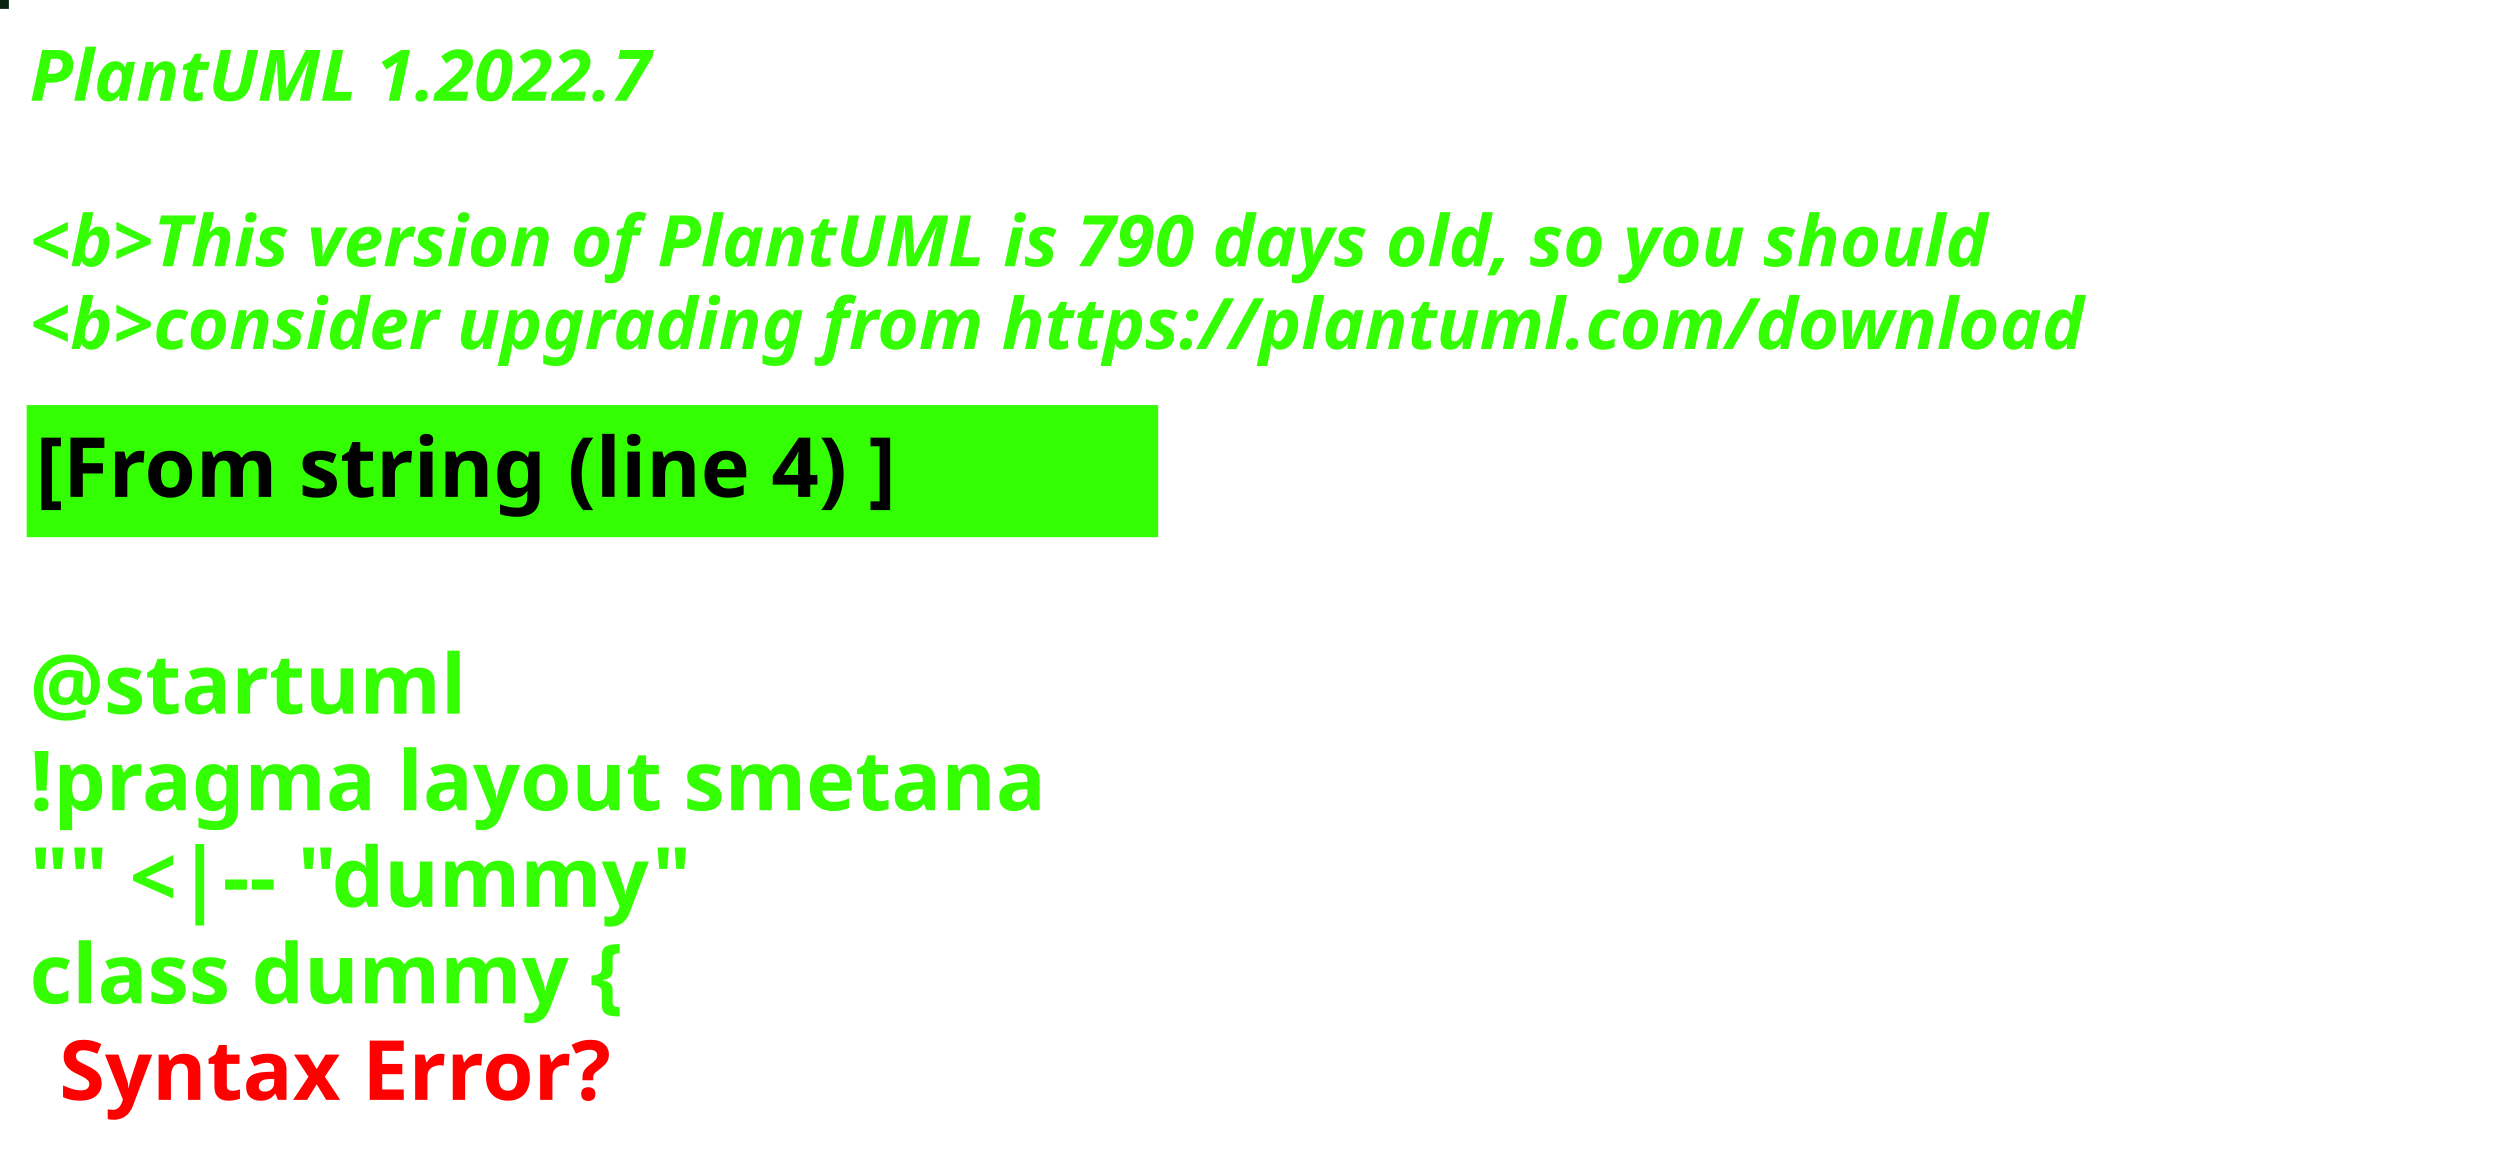
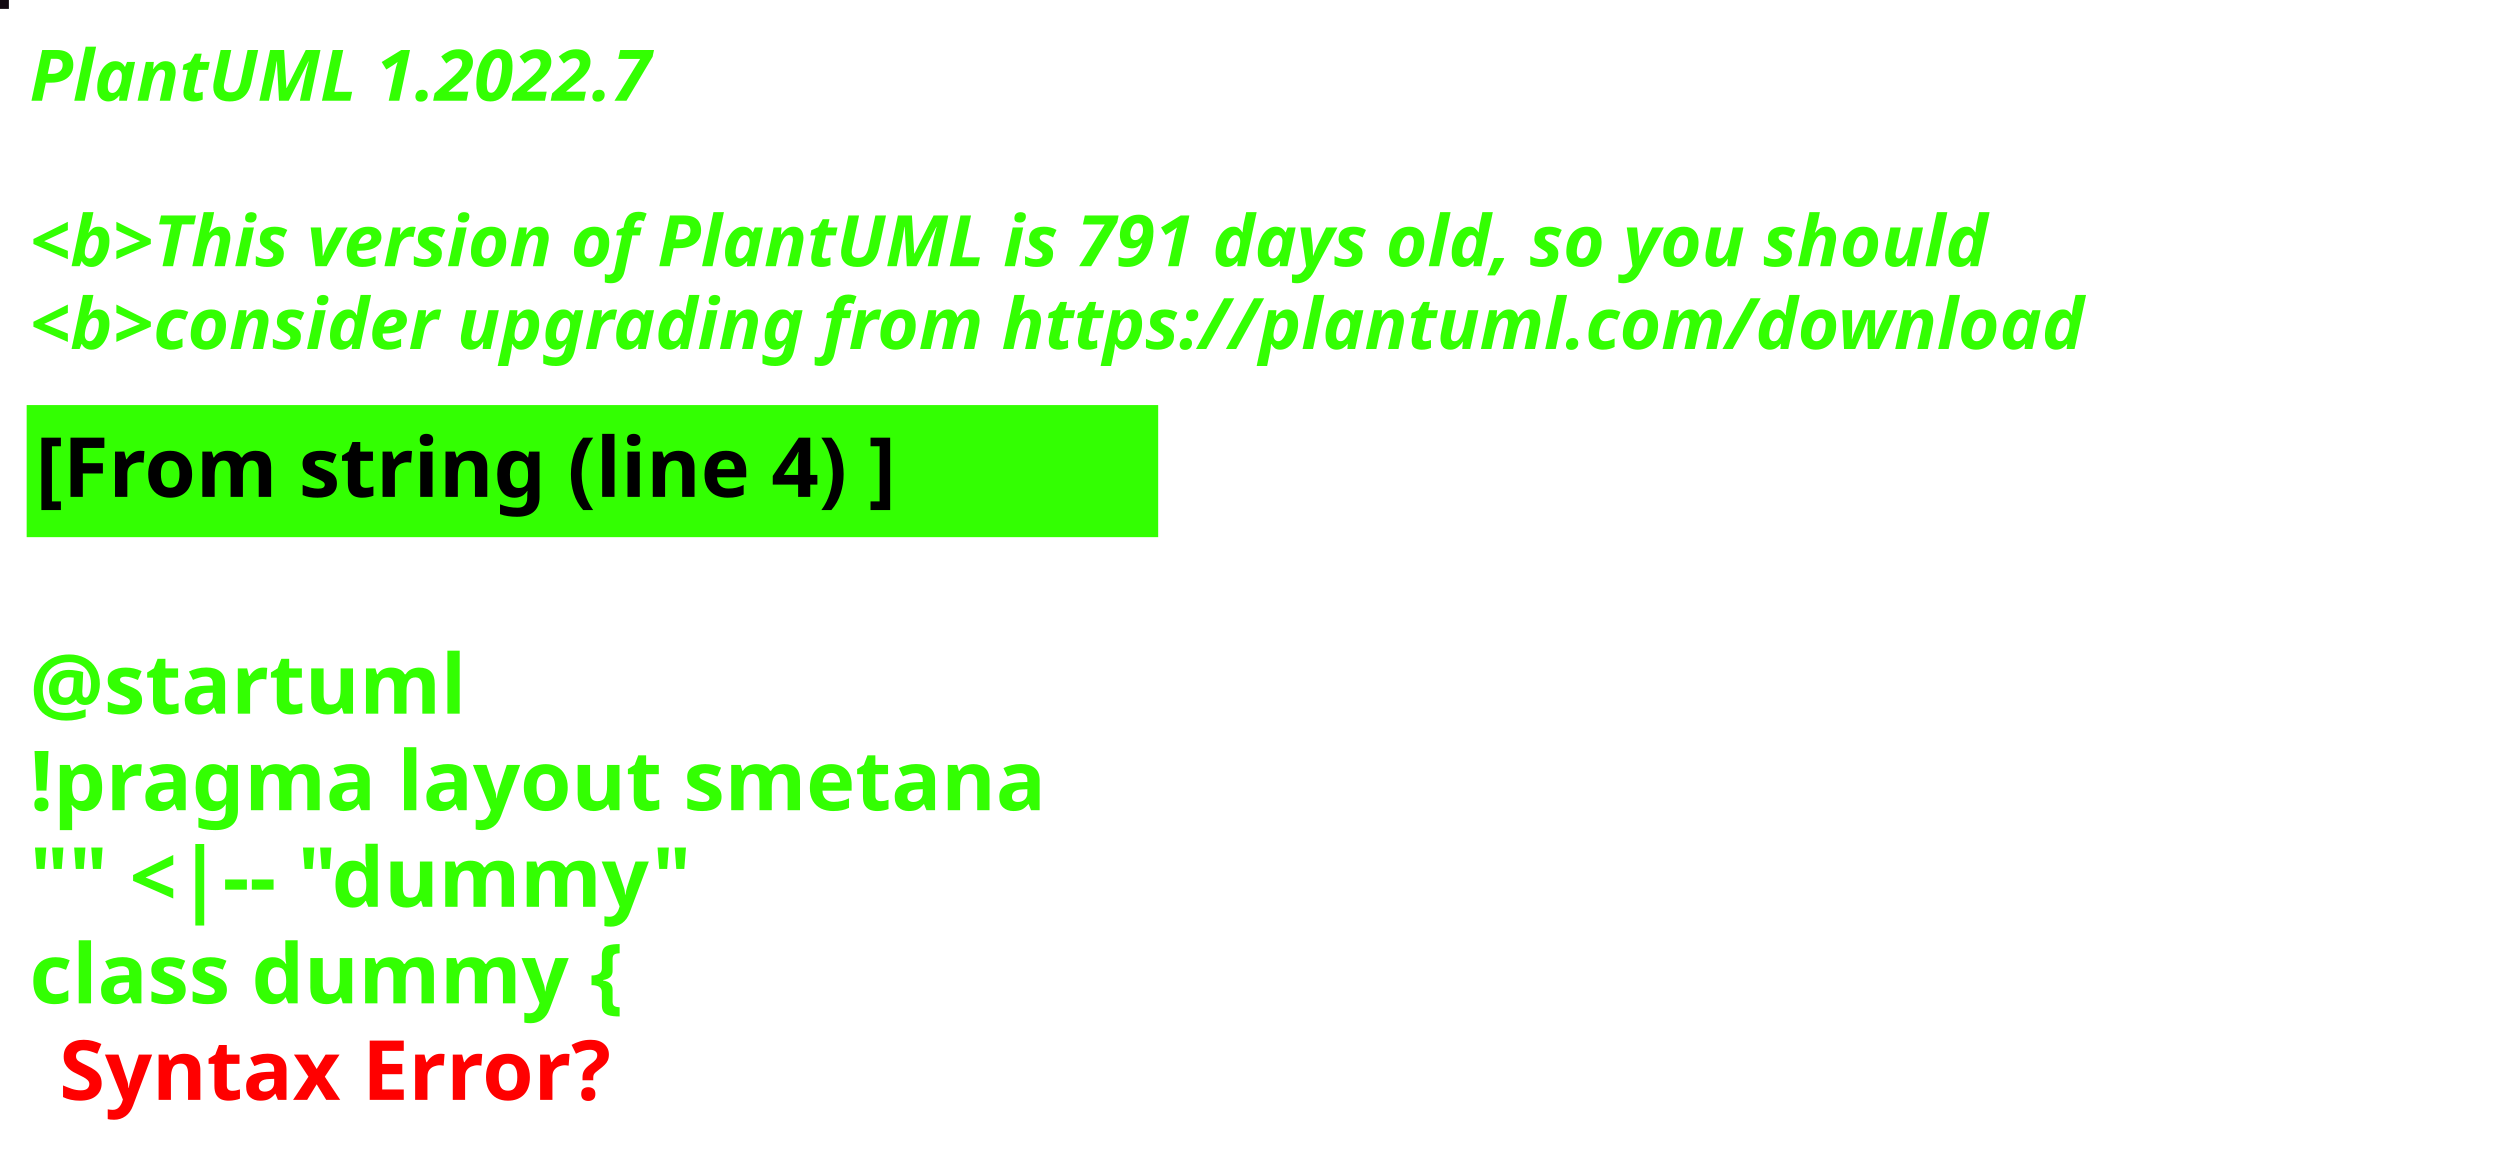
<svg xmlns="http://www.w3.org/2000/svg" contentStyleType="text/css" height="194px" preserveAspectRatio="none" style="width:422px;height:194px;background:#000000;" version="1.1" viewBox="0 0 422 194" width="422px" zoomAndPan="magnify">
  <defs />
  <g>
-     <rect fill="#0A2413" height="1" style="stroke:#0A2413;stroke-width:1.0;" width="1" x="0" y="0" />
+     <rect fill="#130912" height="1" style="stroke:#130912;stroke-width:1.0;" width="1" x="0" y="0" />
    <text fill="#33FF02" font-family="sans-serif" font-size="12" font-style="italic" font-weight="bold" lengthAdjust="spacing" textLength="127" x="5" y="17">PlantUML 1.2022.7</text>
    <text fill="#33FF02" font-family="sans-serif" font-size="12" font-style="italic" font-weight="bold" lengthAdjust="spacing" textLength="4" x="5" y="30.969"> </text>
-     <text fill="#33FF02" font-family="sans-serif" font-size="12" font-style="italic" font-weight="bold" lengthAdjust="spacing" textLength="399" x="5" y="44.938">&lt;b&gt;This version of PlantUML is 790 days old, so you should</text>
+     <text fill="#33FF02" font-family="sans-serif" font-size="12" font-style="italic" font-weight="bold" lengthAdjust="spacing" textLength="399" x="5" y="44.938">&lt;b&gt;This version of PlantUML is 791 days old, so you should</text>
    <text fill="#33FF02" font-family="sans-serif" font-size="12" font-style="italic" font-weight="bold" lengthAdjust="spacing" textLength="408" x="5" y="58.906">&lt;b&gt;consider upgrading from https://plantuml.com/download</text>
    <rect fill="#33FF02" height="21.297" style="stroke:#33FF02;stroke-width:1.0;" width="190" x="5" y="68.875" />
    <text fill="#000000" font-family="sans-serif" font-size="14" font-weight="bold" lengthAdjust="spacing" textLength="168" x="6" y="83.875">[From string (line 4) ]</text>
    <text fill="#33FF02" font-family="sans-serif" font-size="14" font-weight="bold" lengthAdjust="spacing" textLength="5" x="5" y="104.172"> </text>
    <text fill="#33FF02" font-family="sans-serif" font-size="14" font-weight="bold" lengthAdjust="spacing" textLength="79" x="5" y="120.469">@startuml</text>
    <text fill="#33FF02" font-family="sans-serif" font-size="14" font-weight="bold" lengthAdjust="spacing" textLength="190" x="5" y="136.766">!pragma layout smetana</text>
    <text fill="#33FF02" font-family="sans-serif" font-size="14" font-weight="bold" lengthAdjust="spacing" textLength="124" x="5" y="153.062">"" &lt;|-- "dummy"</text>
    <text fill="#33FF02" font-family="sans-serif" font-size="14" font-weight="bold" lengthAdjust="spacing" text-decoration="wavy underline" textLength="117" x="5" y="169.359">class dummy {</text>
    <text fill="#FF0000" font-family="sans-serif" font-size="14" font-weight="bold" lengthAdjust="spacing" textLength="106" x="10" y="185.656">Syntax Error?</text>
  </g>
</svg>
